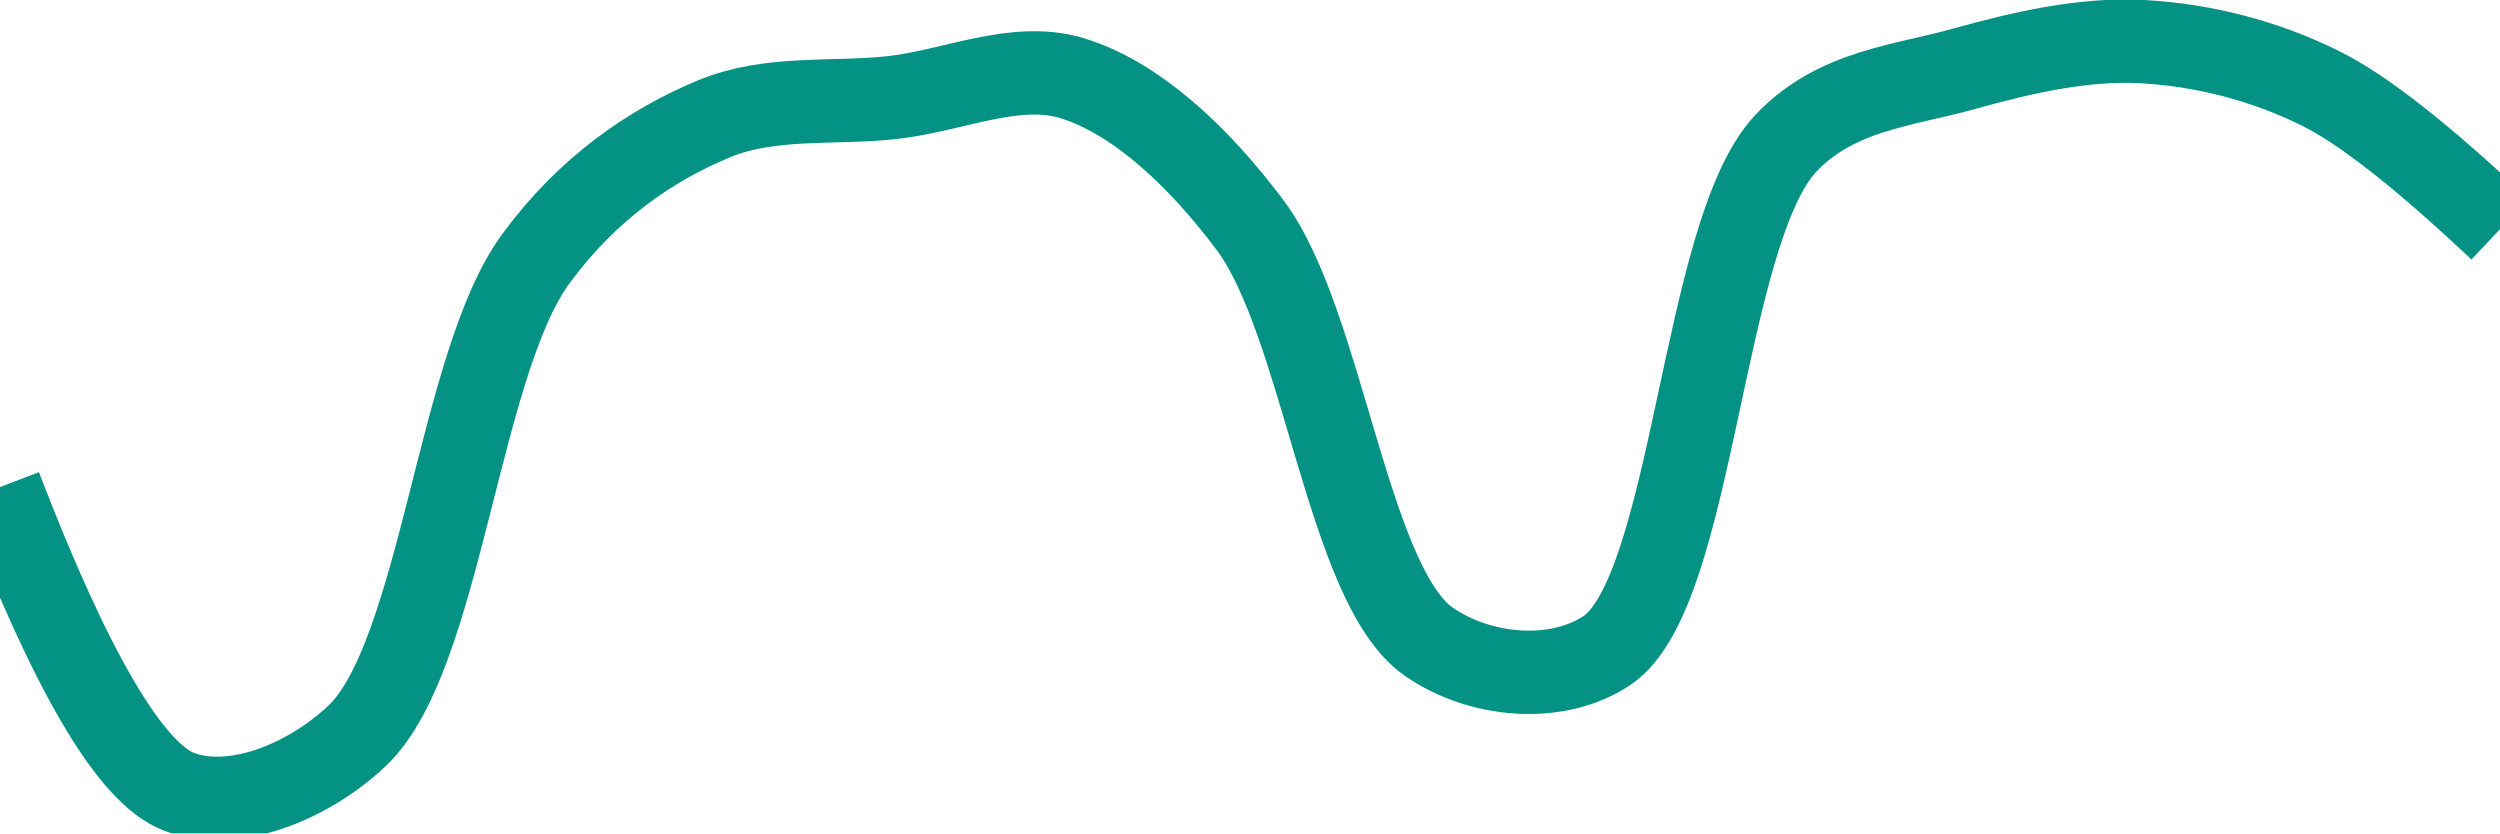
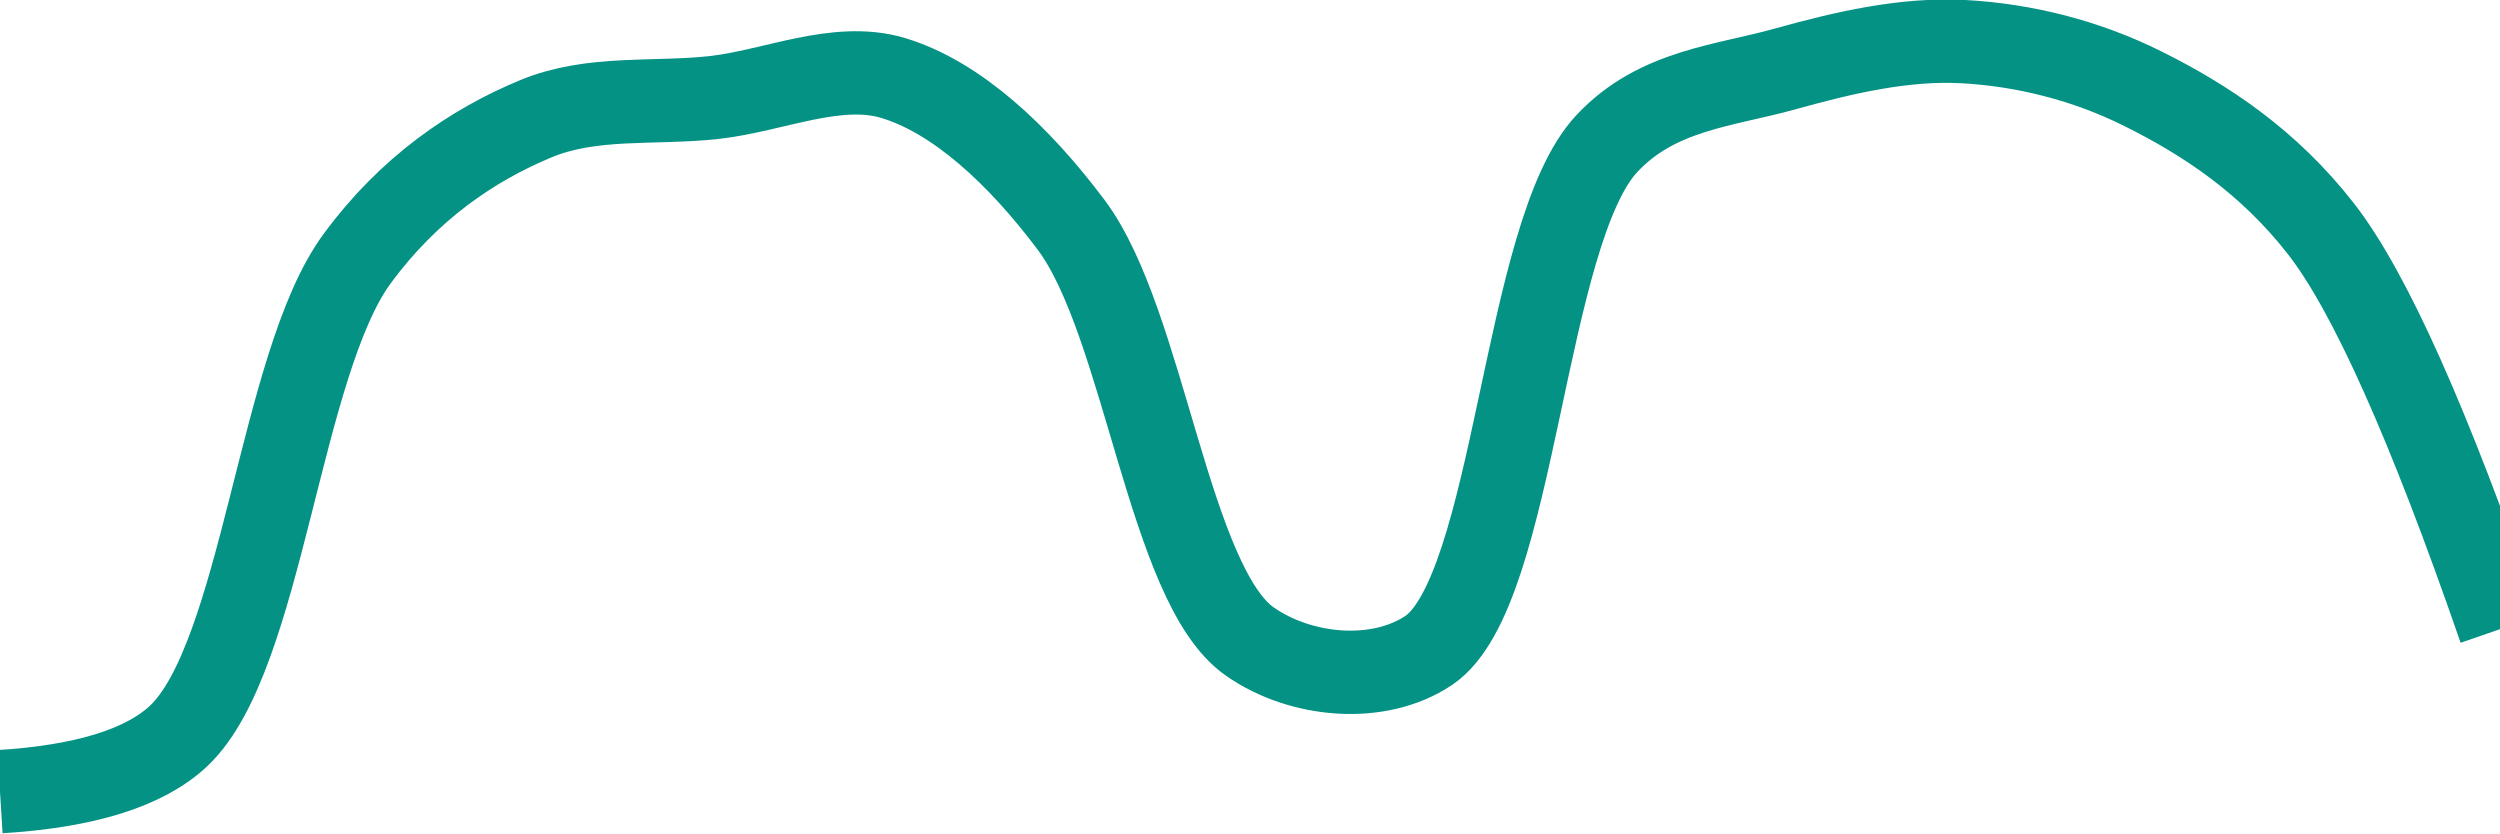
<svg xmlns="http://www.w3.org/2000/svg" class="main-svg" width="60" height="20" style="" viewBox="0 0 60 20">
  <rect x="0" y="0" width="60" height="20" style="fill: rgb(0, 0, 0); fill-opacity: 0;" />
-   <defs id="defs-3a71e3">
+   <defs id="defs-690cab">
    <g class="clips">
-       <clipPath id="clip3a71e3xyplot" class="plotclip">
+       <clipPath id="clip690cabxyplot" class="plotclip">
        <rect width="60" height="20" />
      </clipPath>
-       <clipPath class="axesclip" id="clip3a71e3x">
+       <clipPath class="axesclip" id="clip690cabx">
        <rect x="0" y="0" width="60" height="20" />
      </clipPath>
-       <clipPath class="axesclip" id="clip3a71e3y">
+       <clipPath class="axesclip" id="clip690caby">
        <rect x="0" y="0" width="60" height="20" />
      </clipPath>
-       <clipPath class="axesclip" id="clip3a71e3xy">
+       <clipPath class="axesclip" id="clip690cabxy">
        <rect x="0" y="0" width="60" height="20" />
      </clipPath>
    </g>
    <g class="gradients" />
    <g class="patterns" />
  </defs>
  <g class="bglayer">
    <rect class="bg" x="0" y="0" width="60" height="20" style="fill: rgb(0, 0, 0); fill-opacity: 0; stroke-width: 0;" />
  </g>
  <g class="layer-below">
    <g class="imagelayer" />
    <g class="shapelayer" />
  </g>
  <g class="cartesianlayer">
    <g class="subplot xy">
      <g class="layer-subplot">
        <g class="shapelayer" />
        <g class="imagelayer" />
      </g>
      <g class="minor-gridlayer">
        <g class="x" />
        <g class="y" />
      </g>
      <g class="gridlayer">
        <g class="x" />
        <g class="y" />
      </g>
      <g class="zerolinelayer" />
      <g class="layer-between">
        <g class="shapelayer" />
        <g class="imagelayer" />
      </g>
      <path class="xlines-below" />
      <path class="ylines-below" />
      <g class="overlines-below" />
      <g class="xaxislayer-below" />
      <g class="yaxislayer-below" />
      <g class="overaxes-below" />
      <g class="overplot">
-         <g class="xy" transform="" clip-path="url(#clip3a71e3xyplot)">
+         <g class="xy" transform="" clip-path="url(#clip690cabxyplot)">
          <g class="scatterlayer mlayer">
-             <g class="trace scatter traced208eb" style="stroke-miterlimit: 2; opacity: 1;">
+             <g class="trace scatter trace0507fa" style="stroke-miterlimit: 2; opacity: 1;">
              <g class="fills" />
              <g class="errorbars" />
              <g class="lines">
-                 <path class="js-line" d="M0,11.69Q2.55,18.33 4.29,19C5.55,19.49 7.35,18.81 8.57,17.66C10.58,15.76 11,8.74 12.86,6.21C14.1,4.52 15.62,3.48 17.14,2.85C18.5,2.29 20,2.5 21.43,2.34C22.86,2.18 24.36,1.47 25.71,1.87C27.24,2.33 28.74,3.72 30,5.4C31.76,7.75 32.34,14.05 34.29,15.4C35.51,16.25 37.36,16.42 38.57,15.61C40.66,14.2 40.84,5.58 42.86,3.44C44.07,2.16 45.69,2.06 47.14,1.65C48.55,1.26 50.01,0.92 51.43,1C52.87,1.08 54.35,1.45 55.71,2.13Q57.22,2.88 60,5.5" style="vector-effect: none; fill: none; stroke: rgb(3, 146, 132); stroke-opacity: 1; stroke-width: 2px; opacity: 1;" />
+                 <path class="js-line" d="M0,19Q3.07,18.81 4.29,17.66C6.3,15.76 6.71,8.74 8.57,6.21C9.81,4.52 11.34,3.48 12.86,2.85C14.21,2.29 15.71,2.5 17.14,2.34C18.57,2.18 20.08,1.47 21.43,1.87C22.96,2.33 24.45,3.72 25.71,5.4C27.47,7.75 28.05,14.05 30,15.4C31.22,16.25 33.08,16.42 34.29,15.61C36.38,14.2 36.55,5.58 38.57,3.44C39.78,2.15 41.41,2.06 42.86,1.65C44.26,1.26 45.72,0.92 47.14,1C48.58,1.08 50.07,1.45 51.43,2.13C52.94,2.88 54.45,3.88 55.71,5.5Q57.46,7.75 60,15.1" style="vector-effect: none; fill: none; stroke: rgb(3, 146, 132); stroke-opacity: 1; stroke-width: 2px; opacity: 1;" />
              </g>
              <g class="points" />
              <g class="text" />
            </g>
          </g>
        </g>
      </g>
      <path class="xlines-above crisp" d="M0,0" style="fill: none;" />
      <path class="ylines-above crisp" d="M0,0" style="fill: none;" />
      <g class="overlines-above" />
      <g class="xaxislayer-above" />
      <g class="yaxislayer-above" />
      <g class="overaxes-above" />
    </g>
  </g>
  <g class="polarlayer" />
  <g class="smithlayer" />
  <g class="ternarylayer" />
  <g class="geolayer" />
  <g class="funnelarealayer" />
  <g class="pielayer" />
  <g class="iciclelayer" />
  <g class="treemaplayer" />
  <g class="sunburstlayer" />
  <g class="glimages" />
-   <defs id="topdefs-3a71e3">
+   <defs id="topdefs-690cab">
    <g class="clips" />
  </defs>
  <g class="layer-above">
    <g class="imagelayer" />
    <g class="shapelayer" />
  </g>
  <g class="infolayer">
    <g class="g-gtitle" />
  </g>
</svg>
